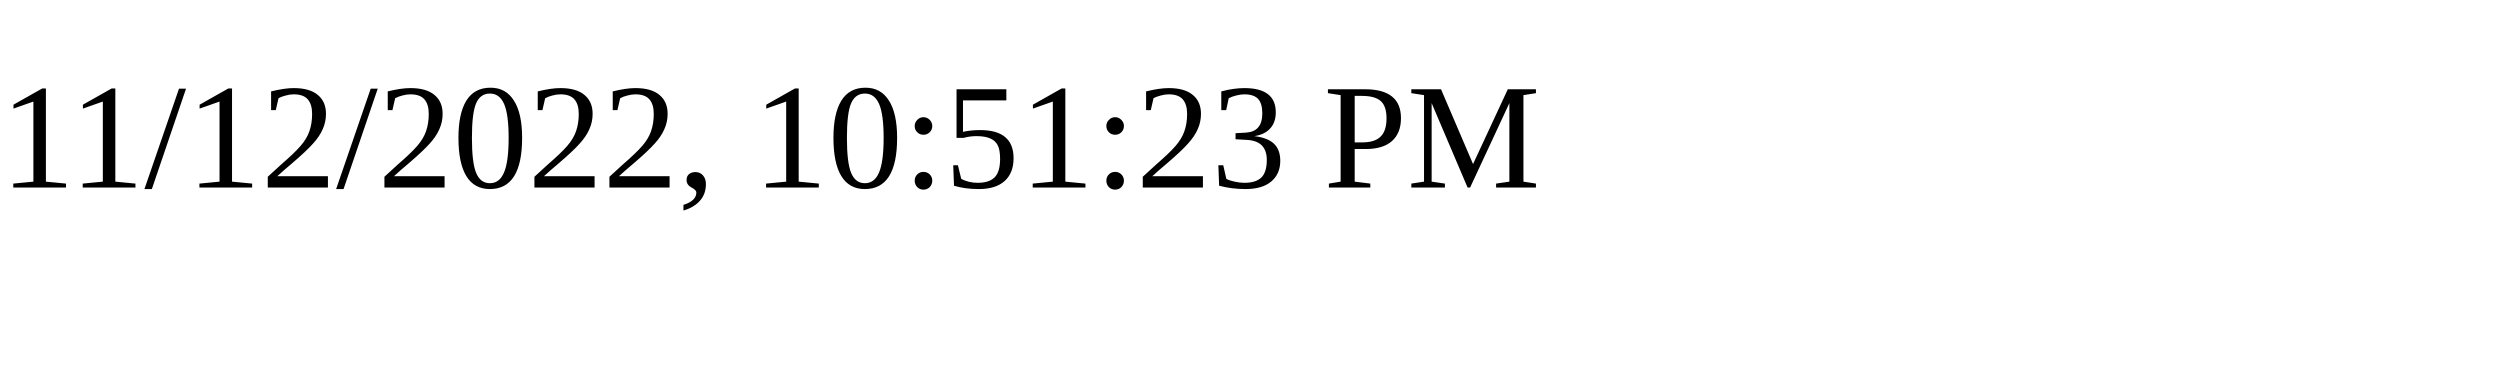
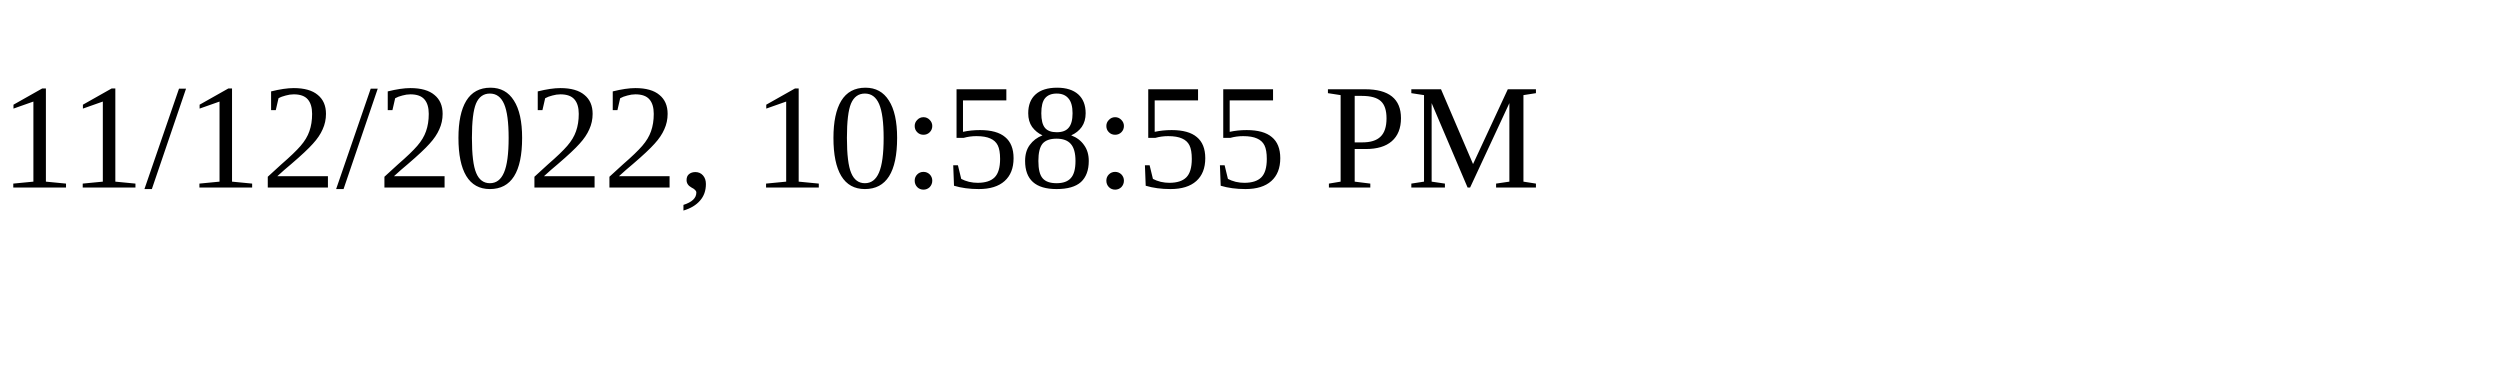
<svg xmlns="http://www.w3.org/2000/svg" height="30" width="200">
-   <text x="0" y="15">11/12/2022, 10:51:23 PM</text>
+   <text x="0" y="15">11/12/2022, 10:58:55 PM</text>
</svg>
